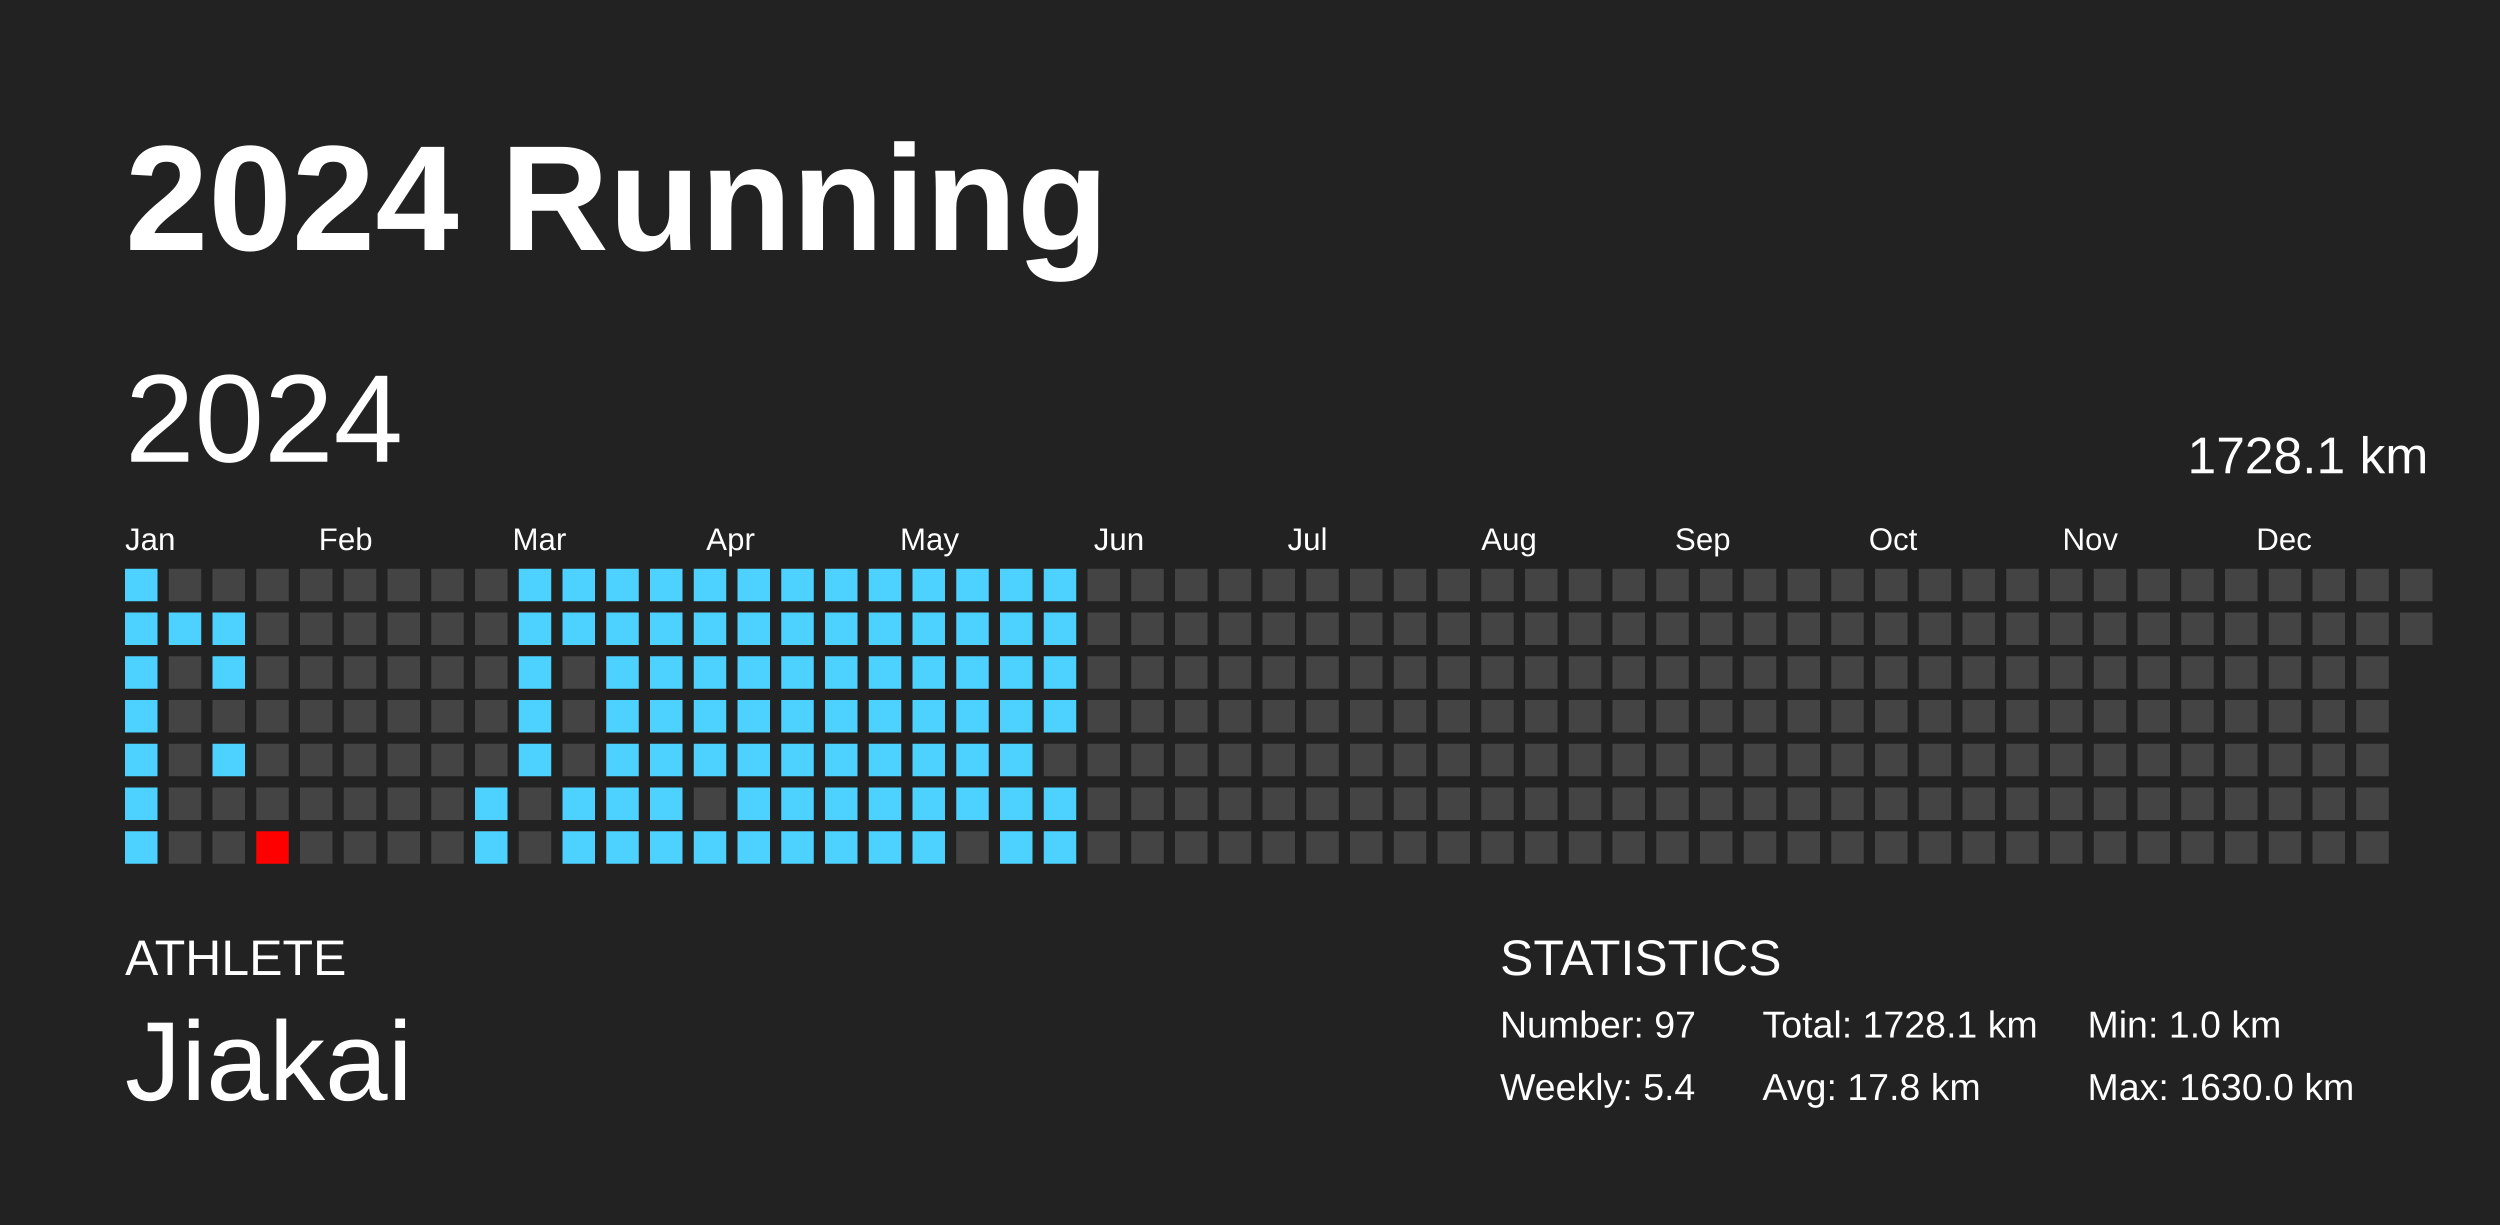
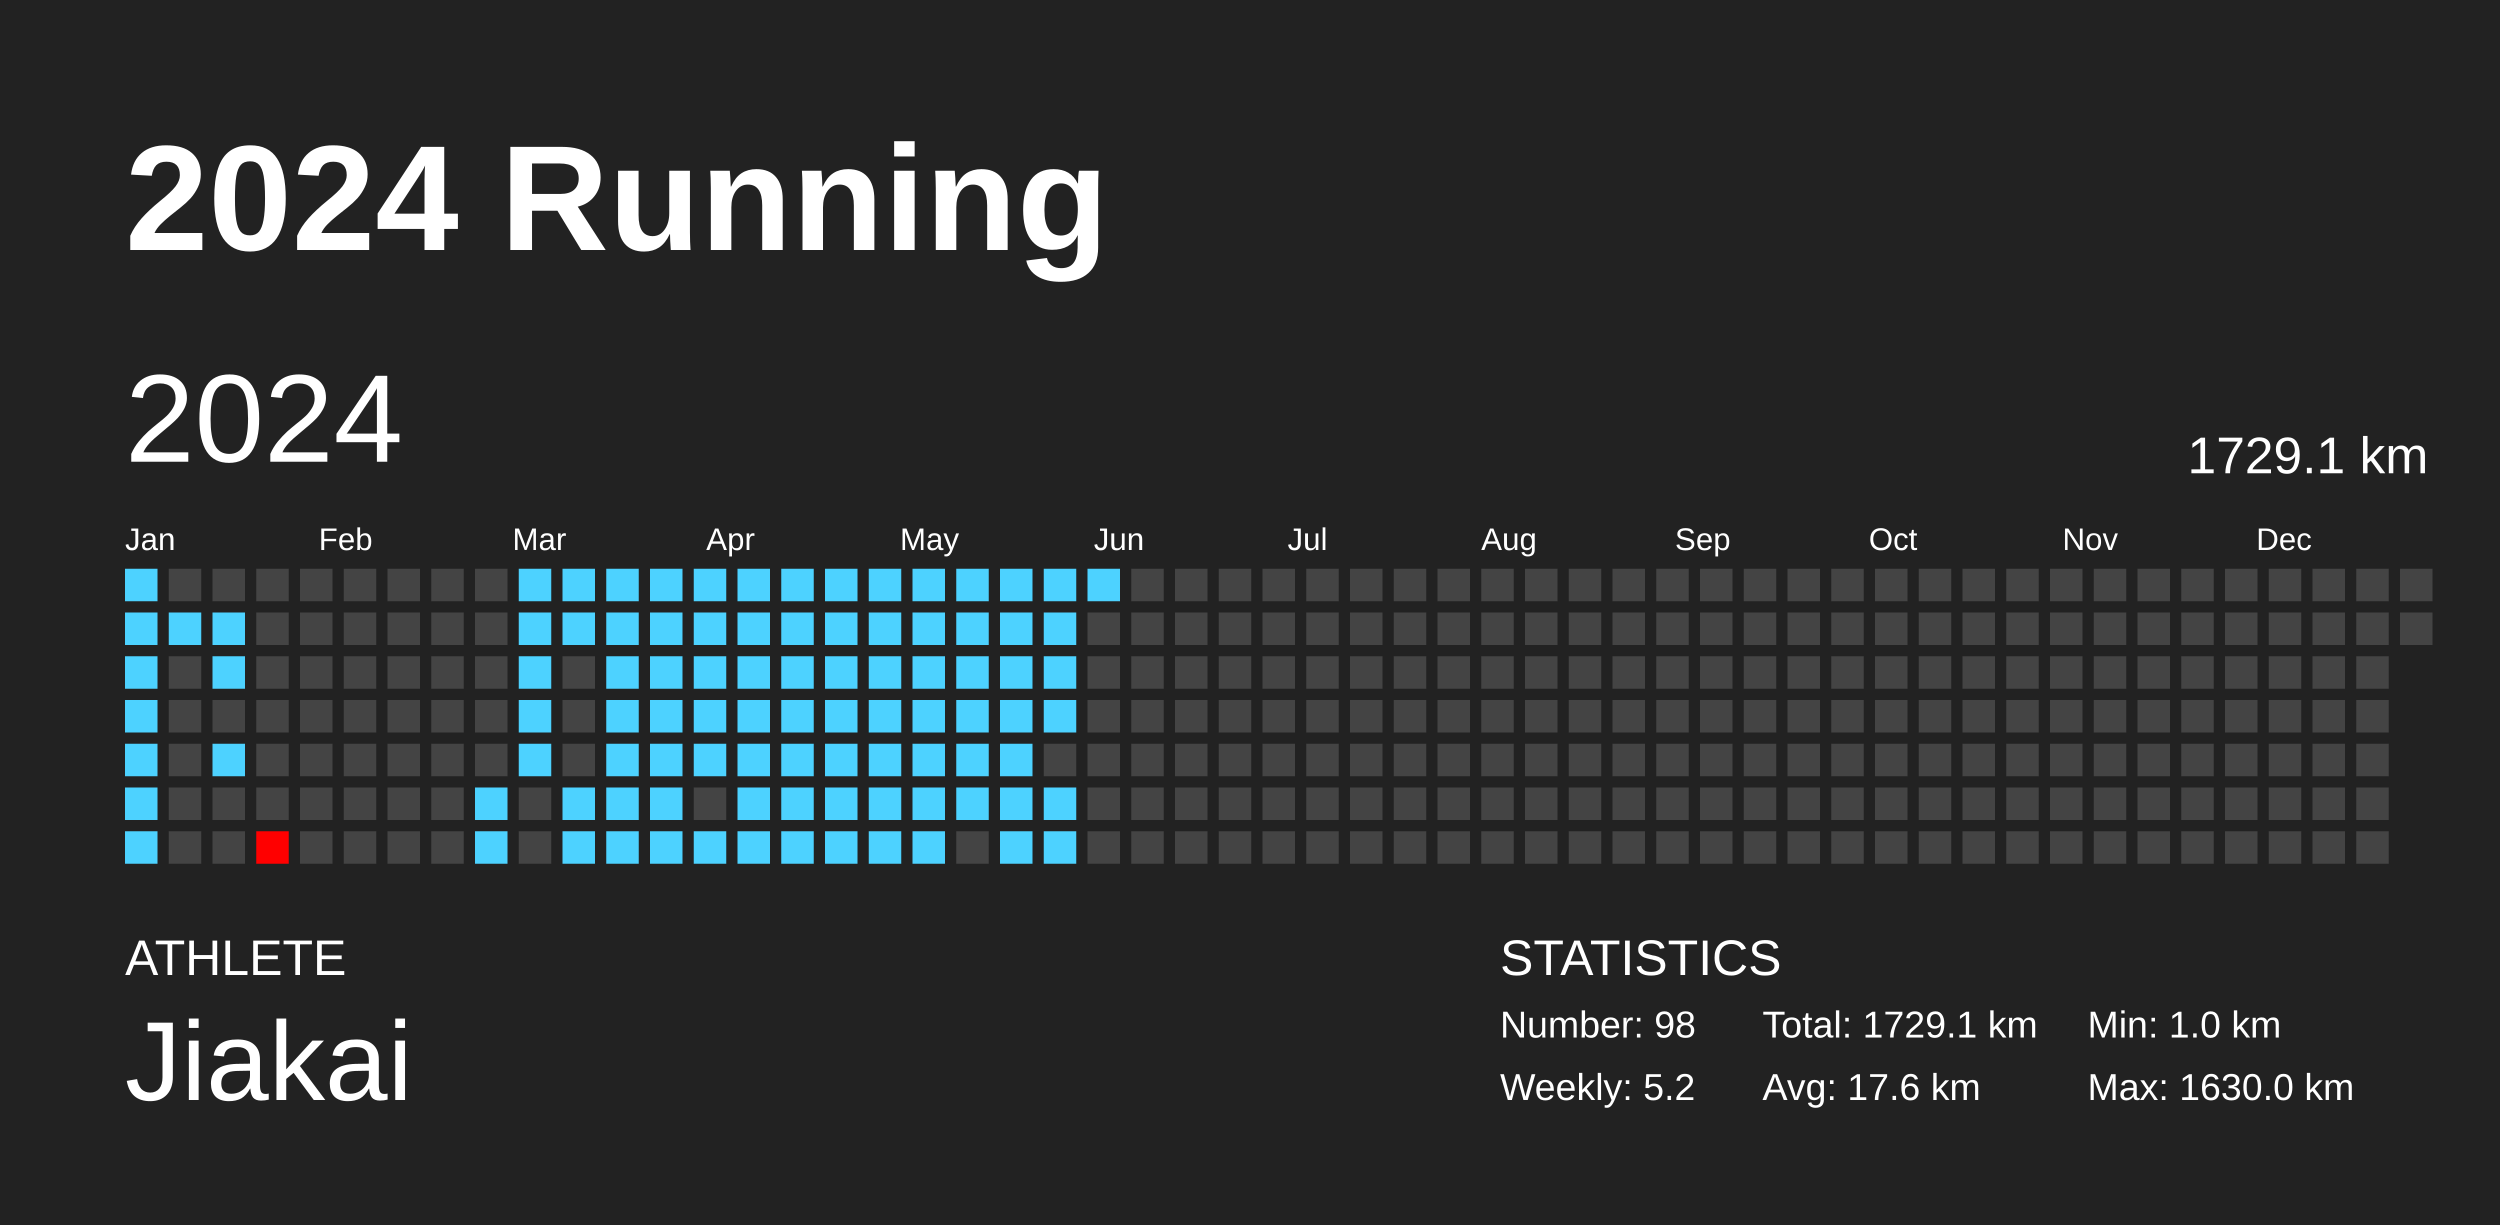
<svg xmlns="http://www.w3.org/2000/svg" baseProfile="full" height="98mm" version="1.1" viewBox="0,0,200,98" width="200mm">
  <defs />
  <rect fill="#222222" height="98" width="200" x="0" y="0" />
  <text fill="#FFFFFF" style="font-size:12px; font-family:Arial; font-weight:bold;" x="10" y="20">2024 Running</text>
  <text fill="#FFFFFF" style="font-size:4px; font-family:Arial" x="10" y="78">ATHLETE</text>
  <text fill="#FFFFFF" style="font-size:9px; font-family:Arial" x="10" y="88">Jiakai</text>
  <text fill="#FFFFFF" style="font-size:4px; font-family:Arial" x="120" y="78">STATISTICS</text>
-   <text fill="#FFFFFF" style="font-size:3px; font-family:Arial" x="120" y="83">Number: 97</text>
-   <text fill="#FFFFFF" style="font-size:3px; font-family:Arial" x="120" y="88">Weekly: 5.4</text>
-   <text fill="#FFFFFF" style="font-size:3px; font-family:Arial" x="141" y="83">Total: 1728.1 km</text>
-   <text fill="#FFFFFF" style="font-size:3px; font-family:Arial" x="141" y="88">Avg: 17.8 km</text>
+   <text fill="#FFFFFF" style="font-size:3px; font-family:Arial" x="120" y="83">Number: 98</text>
+   <text fill="#FFFFFF" style="font-size:3px; font-family:Arial" x="120" y="88">Weekly: 5.2</text>
+   <text fill="#FFFFFF" style="font-size:3px; font-family:Arial" x="141" y="83">Total: 1729.1 km</text>
+   <text fill="#FFFFFF" style="font-size:3px; font-family:Arial" x="141" y="88">Avg: 17.6 km</text>
  <text fill="#FFFFFF" style="font-size:3px; font-family:Arial" x="167" y="83">Min: 1.0 km</text>
  <text fill="#FFFFFF" style="font-size:3px; font-family:Arial" x="167" y="88">Max: 1630.0 km</text>
  <text dominant-baseline="hanging" fill="#FFFFFF" style="font-size:10.0px; font-family:Arial;" x="10" y="30">2024</text>
-   <text dominant-baseline="hanging" fill="#FFFFFF" style="font-size:4.125px; font-family:Arial;" x="175" y="35">1728.1 km</text>
+   <text dominant-baseline="hanging" fill="#FFFFFF" style="font-size:4.125px; font-family:Arial;" x="175" y="35">1729.1 km</text>
  <text fill="#FFFFFF" style="font-size:2.5px; font-family:Arial" x="10.0" y="44">Jan</text>
  <text fill="#FFFFFF" style="font-size:2.5px; font-family:Arial" x="25.5" y="44">Feb</text>
  <text fill="#FFFFFF" style="font-size:2.5px; font-family:Arial" x="41.0" y="44">Mar</text>
  <text fill="#FFFFFF" style="font-size:2.5px; font-family:Arial" x="56.5" y="44">Apr</text>
  <text fill="#FFFFFF" style="font-size:2.5px; font-family:Arial" x="72.0" y="44">May</text>
  <text fill="#FFFFFF" style="font-size:2.5px; font-family:Arial" x="87.5" y="44">Jun</text>
  <text fill="#FFFFFF" style="font-size:2.5px; font-family:Arial" x="103.0" y="44">Jul</text>
  <text fill="#FFFFFF" style="font-size:2.5px; font-family:Arial" x="118.5" y="44">Aug</text>
  <text fill="#FFFFFF" style="font-size:2.5px; font-family:Arial" x="134.0" y="44">Sep</text>
  <text fill="#FFFFFF" style="font-size:2.5px; font-family:Arial" x="149.5" y="44">Oct</text>
  <text fill="#FFFFFF" style="font-size:2.5px; font-family:Arial" x="165.0" y="44">Nov</text>
  <text fill="#FFFFFF" style="font-size:2.5px; font-family:Arial" x="180.5" y="44">Dec</text>
  <rect fill="#4dd2ff" height="2.6" width="2.6" x="10.0" y="45.5" />
  <rect fill="#4dd2ff" height="2.6" width="2.6" x="10.0" y="49.0" />
  <rect fill="#4dd2ff" height="2.6" width="2.6" x="10.0" y="52.5" />
  <rect fill="#4dd2ff" height="2.6" width="2.6" x="10.0" y="56.0" />
  <rect fill="#4dd2ff" height="2.6" width="2.6" x="10.0" y="59.5" />
  <rect fill="#4dd2ff" height="2.6" width="2.6" x="10.0" y="63.0" />
  <rect fill="#4dd2ff" height="2.6" width="2.6" x="10.0" y="66.5" />
  <rect fill="#444444" height="2.6" width="2.6" x="13.5" y="45.5" />
  <rect fill="#4dd2ff" height="2.6" width="2.6" x="13.5" y="49.0" />
  <rect fill="#444444" height="2.6" width="2.6" x="13.5" y="52.5" />
  <rect fill="#444444" height="2.6" width="2.6" x="13.5" y="56.0" />
  <rect fill="#444444" height="2.6" width="2.6" x="13.5" y="59.5" />
  <rect fill="#444444" height="2.6" width="2.6" x="13.5" y="63.0" />
  <rect fill="#444444" height="2.6" width="2.6" x="13.5" y="66.5" />
  <rect fill="#444444" height="2.6" width="2.6" x="17.0" y="45.5" />
  <rect fill="#4dd2ff" height="2.6" width="2.6" x="17.0" y="49.0" />
  <rect fill="#4dd2ff" height="2.6" width="2.6" x="17.0" y="52.5" />
  <rect fill="#444444" height="2.6" width="2.6" x="17.0" y="56.0" />
  <rect fill="#4dd2ff" height="2.6" width="2.6" x="17.0" y="59.5" />
  <rect fill="#444444" height="2.6" width="2.6" x="17.0" y="63.0" />
  <rect fill="#444444" height="2.6" width="2.6" x="17.0" y="66.5" />
  <rect fill="#444444" height="2.6" width="2.6" x="20.5" y="45.5" />
  <rect fill="#444444" height="2.6" width="2.6" x="20.5" y="49.0" />
  <rect fill="#444444" height="2.6" width="2.6" x="20.5" y="52.5" />
  <rect fill="#444444" height="2.6" width="2.6" x="20.5" y="56.0" />
  <rect fill="#444444" height="2.6" width="2.6" x="20.5" y="59.5" />
  <rect fill="#444444" height="2.6" width="2.6" x="20.5" y="63.0" />
  <rect fill="red" height="2.6" width="2.6" x="20.5" y="66.5" />
  <rect fill="#444444" height="2.6" width="2.6" x="24.0" y="45.5" />
  <rect fill="#444444" height="2.6" width="2.6" x="24.0" y="49.0" />
  <rect fill="#444444" height="2.6" width="2.6" x="24.0" y="52.5" />
  <rect fill="#444444" height="2.6" width="2.6" x="24.0" y="56.0" />
  <rect fill="#444444" height="2.6" width="2.6" x="24.0" y="59.5" />
  <rect fill="#444444" height="2.6" width="2.6" x="24.0" y="63.0" />
  <rect fill="#444444" height="2.6" width="2.6" x="24.0" y="66.5" />
  <rect fill="#444444" height="2.6" width="2.6" x="27.5" y="45.5" />
  <rect fill="#444444" height="2.6" width="2.6" x="27.5" y="49.0" />
  <rect fill="#444444" height="2.6" width="2.6" x="27.5" y="52.5" />
  <rect fill="#444444" height="2.6" width="2.6" x="27.5" y="56.0" />
  <rect fill="#444444" height="2.6" width="2.6" x="27.5" y="59.5" />
  <rect fill="#444444" height="2.6" width="2.6" x="27.5" y="63.0" />
  <rect fill="#444444" height="2.6" width="2.6" x="27.5" y="66.5" />
  <rect fill="#444444" height="2.6" width="2.6" x="31.0" y="45.5" />
  <rect fill="#444444" height="2.6" width="2.6" x="31.0" y="49.0" />
  <rect fill="#444444" height="2.6" width="2.6" x="31.0" y="52.5" />
  <rect fill="#444444" height="2.6" width="2.6" x="31.0" y="56.0" />
  <rect fill="#444444" height="2.6" width="2.6" x="31.0" y="59.5" />
  <rect fill="#444444" height="2.6" width="2.6" x="31.0" y="63.0" />
  <rect fill="#444444" height="2.6" width="2.6" x="31.0" y="66.5" />
  <rect fill="#444444" height="2.6" width="2.6" x="34.5" y="45.5" />
  <rect fill="#444444" height="2.6" width="2.6" x="34.5" y="49.0" />
  <rect fill="#444444" height="2.6" width="2.6" x="34.5" y="52.5" />
  <rect fill="#444444" height="2.6" width="2.6" x="34.5" y="56.0" />
  <rect fill="#444444" height="2.6" width="2.6" x="34.5" y="59.5" />
  <rect fill="#444444" height="2.6" width="2.6" x="34.5" y="63.0" />
  <rect fill="#444444" height="2.6" width="2.6" x="34.5" y="66.5" />
  <rect fill="#444444" height="2.6" width="2.6" x="38.0" y="45.5" />
  <rect fill="#444444" height="2.6" width="2.6" x="38.0" y="49.0" />
  <rect fill="#444444" height="2.6" width="2.6" x="38.0" y="52.5" />
  <rect fill="#444444" height="2.6" width="2.6" x="38.0" y="56.0" />
  <rect fill="#444444" height="2.6" width="2.6" x="38.0" y="59.5" />
  <rect fill="#4dd2ff" height="2.6" width="2.6" x="38.0" y="63.0" />
  <rect fill="#4dd2ff" height="2.6" width="2.6" x="38.0" y="66.5" />
  <rect fill="#4dd2ff" height="2.6" width="2.6" x="41.5" y="45.5" />
  <rect fill="#4dd2ff" height="2.6" width="2.6" x="41.5" y="49.0" />
  <rect fill="#4dd2ff" height="2.6" width="2.6" x="41.5" y="52.5" />
  <rect fill="#4dd2ff" height="2.6" width="2.6" x="41.5" y="56.0" />
  <rect fill="#4dd2ff" height="2.6" width="2.6" x="41.5" y="59.5" />
  <rect fill="#444444" height="2.6" width="2.6" x="41.5" y="63.0" />
  <rect fill="#444444" height="2.6" width="2.6" x="41.5" y="66.5" />
  <rect fill="#4dd2ff" height="2.6" width="2.6" x="45.0" y="45.5" />
  <rect fill="#4dd2ff" height="2.6" width="2.6" x="45.0" y="49.0" />
  <rect fill="#444444" height="2.6" width="2.6" x="45.0" y="52.5" />
  <rect fill="#444444" height="2.6" width="2.6" x="45.0" y="56.0" />
  <rect fill="#444444" height="2.6" width="2.6" x="45.0" y="59.5" />
  <rect fill="#4dd2ff" height="2.6" width="2.6" x="45.0" y="63.0" />
  <rect fill="#4dd2ff" height="2.6" width="2.6" x="45.0" y="66.5" />
  <rect fill="#4dd2ff" height="2.6" width="2.6" x="48.5" y="45.5" />
  <rect fill="#4dd2ff" height="2.6" width="2.6" x="48.5" y="49.0" />
  <rect fill="#4dd2ff" height="2.6" width="2.6" x="48.5" y="52.5" />
  <rect fill="#4dd2ff" height="2.6" width="2.6" x="48.5" y="56.0" />
  <rect fill="#4dd2ff" height="2.6" width="2.6" x="48.5" y="59.5" />
  <rect fill="#4dd2ff" height="2.6" width="2.6" x="48.5" y="63.0" />
  <rect fill="#4dd2ff" height="2.6" width="2.6" x="48.5" y="66.5" />
  <rect fill="#4dd2ff" height="2.6" width="2.6" x="52.0" y="45.5" />
  <rect fill="#4dd2ff" height="2.6" width="2.6" x="52.0" y="49.0" />
  <rect fill="#4dd2ff" height="2.6" width="2.6" x="52.0" y="52.5" />
  <rect fill="#4dd2ff" height="2.6" width="2.6" x="52.0" y="56.0" />
  <rect fill="#4dd2ff" height="2.6" width="2.6" x="52.0" y="59.5" />
  <rect fill="#4dd2ff" height="2.6" width="2.6" x="52.0" y="63.0" />
  <rect fill="#4dd2ff" height="2.6" width="2.6" x="52.0" y="66.5" />
  <rect fill="#4dd2ff" height="2.6" width="2.6" x="55.5" y="45.5" />
  <rect fill="#4dd2ff" height="2.6" width="2.6" x="55.5" y="49.0" />
  <rect fill="#4dd2ff" height="2.6" width="2.6" x="55.5" y="52.5" />
  <rect fill="#4dd2ff" height="2.6" width="2.6" x="55.5" y="56.0" />
  <rect fill="#4dd2ff" height="2.6" width="2.6" x="55.5" y="59.5" />
  <rect fill="#444444" height="2.6" width="2.6" x="55.5" y="63.0" />
  <rect fill="#4dd2ff" height="2.6" width="2.6" x="55.5" y="66.5" />
  <rect fill="#4dd2ff" height="2.6" width="2.6" x="59.0" y="45.5" />
  <rect fill="#4dd2ff" height="2.6" width="2.6" x="59.0" y="49.0" />
  <rect fill="#4dd2ff" height="2.6" width="2.6" x="59.0" y="52.5" />
  <rect fill="#4dd2ff" height="2.6" width="2.6" x="59.0" y="56.0" />
  <rect fill="#4dd2ff" height="2.6" width="2.6" x="59.0" y="59.5" />
  <rect fill="#4dd2ff" height="2.6" width="2.6" x="59.0" y="63.0" />
  <rect fill="#4dd2ff" height="2.6" width="2.6" x="59.0" y="66.5" />
  <rect fill="#4dd2ff" height="2.6" width="2.6" x="62.5" y="45.5" />
  <rect fill="#4dd2ff" height="2.6" width="2.6" x="62.5" y="49.0" />
  <rect fill="#4dd2ff" height="2.6" width="2.6" x="62.5" y="52.5" />
  <rect fill="#4dd2ff" height="2.6" width="2.6" x="62.5" y="56.0" />
  <rect fill="#4dd2ff" height="2.6" width="2.6" x="62.5" y="59.5" />
  <rect fill="#4dd2ff" height="2.6" width="2.6" x="62.5" y="63.0" />
  <rect fill="#4dd2ff" height="2.6" width="2.6" x="62.5" y="66.5" />
  <rect fill="#4dd2ff" height="2.6" width="2.6" x="66.0" y="45.5" />
  <rect fill="#4dd2ff" height="2.6" width="2.6" x="66.0" y="49.0" />
  <rect fill="#4dd2ff" height="2.6" width="2.6" x="66.0" y="52.5" />
  <rect fill="#4dd2ff" height="2.6" width="2.6" x="66.0" y="56.0" />
  <rect fill="#4dd2ff" height="2.6" width="2.6" x="66.0" y="59.5" />
  <rect fill="#4dd2ff" height="2.6" width="2.6" x="66.0" y="63.0" />
  <rect fill="#4dd2ff" height="2.6" width="2.6" x="66.0" y="66.5" />
  <rect fill="#4dd2ff" height="2.6" width="2.6" x="69.5" y="45.5" />
  <rect fill="#4dd2ff" height="2.6" width="2.6" x="69.5" y="49.0" />
  <rect fill="#4dd2ff" height="2.6" width="2.6" x="69.5" y="52.5" />
  <rect fill="#4dd2ff" height="2.6" width="2.6" x="69.5" y="56.0" />
  <rect fill="#4dd2ff" height="2.6" width="2.6" x="69.5" y="59.5" />
  <rect fill="#4dd2ff" height="2.6" width="2.6" x="69.5" y="63.0" />
  <rect fill="#4dd2ff" height="2.6" width="2.6" x="69.5" y="66.5" />
  <rect fill="#4dd2ff" height="2.6" width="2.6" x="73.0" y="45.5" />
  <rect fill="#4dd2ff" height="2.6" width="2.6" x="73.0" y="49.0" />
  <rect fill="#4dd2ff" height="2.6" width="2.6" x="73.0" y="52.5" />
  <rect fill="#4dd2ff" height="2.6" width="2.6" x="73.0" y="56.0" />
  <rect fill="#4dd2ff" height="2.6" width="2.6" x="73.0" y="59.5" />
  <rect fill="#4dd2ff" height="2.6" width="2.6" x="73.0" y="63.0" />
  <rect fill="#4dd2ff" height="2.6" width="2.6" x="73.0" y="66.5" />
  <rect fill="#4dd2ff" height="2.6" width="2.6" x="76.5" y="45.5" />
  <rect fill="#4dd2ff" height="2.6" width="2.6" x="76.5" y="49.0" />
  <rect fill="#4dd2ff" height="2.6" width="2.6" x="76.5" y="52.5" />
  <rect fill="#4dd2ff" height="2.6" width="2.6" x="76.5" y="56.0" />
  <rect fill="#4dd2ff" height="2.6" width="2.6" x="76.5" y="59.5" />
  <rect fill="#4dd2ff" height="2.6" width="2.6" x="76.5" y="63.0" />
  <rect fill="#444444" height="2.6" width="2.6" x="76.5" y="66.5" />
  <rect fill="#4dd2ff" height="2.6" width="2.6" x="80.0" y="45.5" />
  <rect fill="#4dd2ff" height="2.6" width="2.6" x="80.0" y="49.0" />
  <rect fill="#4dd2ff" height="2.6" width="2.6" x="80.0" y="52.5" />
  <rect fill="#4dd2ff" height="2.6" width="2.6" x="80.0" y="56.0" />
  <rect fill="#4dd2ff" height="2.6" width="2.6" x="80.0" y="59.5" />
  <rect fill="#4dd2ff" height="2.6" width="2.6" x="80.0" y="63.0" />
  <rect fill="#4dd2ff" height="2.6" width="2.6" x="80.0" y="66.5" />
  <rect fill="#4dd2ff" height="2.6" width="2.6" x="83.5" y="45.5" />
  <rect fill="#4dd2ff" height="2.6" width="2.6" x="83.5" y="49.0" />
  <rect fill="#4dd2ff" height="2.6" width="2.6" x="83.5" y="52.5" />
  <rect fill="#4dd2ff" height="2.6" width="2.6" x="83.5" y="56.0" />
  <rect fill="#444444" height="2.6" width="2.6" x="83.5" y="59.5" />
  <rect fill="#4dd2ff" height="2.6" width="2.6" x="83.5" y="63.0" />
  <rect fill="#4dd2ff" height="2.6" width="2.6" x="83.5" y="66.5" />
-   <rect fill="#444444" height="2.6" width="2.6" x="87.0" y="45.5" />
+   <rect fill="#4dd2ff" height="2.6" width="2.6" x="87.0" y="45.5" />
  <rect fill="#444444" height="2.6" width="2.6" x="87.0" y="49.0" />
  <rect fill="#444444" height="2.6" width="2.6" x="87.0" y="52.5" />
  <rect fill="#444444" height="2.6" width="2.6" x="87.0" y="56.0" />
  <rect fill="#444444" height="2.6" width="2.6" x="87.0" y="59.5" />
  <rect fill="#444444" height="2.6" width="2.6" x="87.0" y="63.0" />
  <rect fill="#444444" height="2.6" width="2.6" x="87.0" y="66.5" />
  <rect fill="#444444" height="2.6" width="2.6" x="90.5" y="45.5" />
  <rect fill="#444444" height="2.6" width="2.6" x="90.5" y="49.0" />
  <rect fill="#444444" height="2.6" width="2.6" x="90.5" y="52.5" />
  <rect fill="#444444" height="2.6" width="2.6" x="90.5" y="56.0" />
  <rect fill="#444444" height="2.6" width="2.6" x="90.5" y="59.5" />
  <rect fill="#444444" height="2.6" width="2.6" x="90.5" y="63.0" />
  <rect fill="#444444" height="2.6" width="2.6" x="90.5" y="66.5" />
  <rect fill="#444444" height="2.6" width="2.6" x="94.0" y="45.5" />
  <rect fill="#444444" height="2.6" width="2.6" x="94.0" y="49.0" />
  <rect fill="#444444" height="2.6" width="2.6" x="94.0" y="52.5" />
  <rect fill="#444444" height="2.6" width="2.6" x="94.0" y="56.0" />
  <rect fill="#444444" height="2.6" width="2.6" x="94.0" y="59.5" />
  <rect fill="#444444" height="2.6" width="2.6" x="94.0" y="63.0" />
  <rect fill="#444444" height="2.6" width="2.6" x="94.0" y="66.5" />
  <rect fill="#444444" height="2.6" width="2.6" x="97.5" y="45.5" />
  <rect fill="#444444" height="2.6" width="2.6" x="97.5" y="49.0" />
  <rect fill="#444444" height="2.6" width="2.6" x="97.5" y="52.5" />
  <rect fill="#444444" height="2.6" width="2.6" x="97.5" y="56.0" />
  <rect fill="#444444" height="2.6" width="2.6" x="97.5" y="59.5" />
  <rect fill="#444444" height="2.6" width="2.6" x="97.5" y="63.0" />
  <rect fill="#444444" height="2.6" width="2.6" x="97.5" y="66.5" />
  <rect fill="#444444" height="2.6" width="2.6" x="101.0" y="45.5" />
  <rect fill="#444444" height="2.6" width="2.6" x="101.0" y="49.0" />
  <rect fill="#444444" height="2.6" width="2.6" x="101.0" y="52.5" />
  <rect fill="#444444" height="2.6" width="2.6" x="101.0" y="56.0" />
  <rect fill="#444444" height="2.6" width="2.6" x="101.0" y="59.5" />
  <rect fill="#444444" height="2.6" width="2.6" x="101.0" y="63.0" />
  <rect fill="#444444" height="2.6" width="2.6" x="101.0" y="66.5" />
  <rect fill="#444444" height="2.6" width="2.6" x="104.5" y="45.5" />
  <rect fill="#444444" height="2.6" width="2.6" x="104.5" y="49.0" />
  <rect fill="#444444" height="2.6" width="2.6" x="104.5" y="52.5" />
  <rect fill="#444444" height="2.6" width="2.6" x="104.5" y="56.0" />
  <rect fill="#444444" height="2.6" width="2.6" x="104.5" y="59.5" />
  <rect fill="#444444" height="2.6" width="2.6" x="104.5" y="63.0" />
  <rect fill="#444444" height="2.6" width="2.6" x="104.5" y="66.5" />
  <rect fill="#444444" height="2.6" width="2.6" x="108.0" y="45.5" />
  <rect fill="#444444" height="2.6" width="2.6" x="108.0" y="49.0" />
  <rect fill="#444444" height="2.6" width="2.6" x="108.0" y="52.5" />
  <rect fill="#444444" height="2.6" width="2.6" x="108.0" y="56.0" />
  <rect fill="#444444" height="2.6" width="2.6" x="108.0" y="59.5" />
  <rect fill="#444444" height="2.6" width="2.6" x="108.0" y="63.0" />
  <rect fill="#444444" height="2.6" width="2.6" x="108.0" y="66.5" />
  <rect fill="#444444" height="2.6" width="2.6" x="111.5" y="45.5" />
  <rect fill="#444444" height="2.6" width="2.6" x="111.5" y="49.0" />
  <rect fill="#444444" height="2.6" width="2.6" x="111.5" y="52.5" />
  <rect fill="#444444" height="2.6" width="2.6" x="111.5" y="56.0" />
  <rect fill="#444444" height="2.6" width="2.6" x="111.5" y="59.5" />
  <rect fill="#444444" height="2.6" width="2.6" x="111.5" y="63.0" />
  <rect fill="#444444" height="2.6" width="2.6" x="111.5" y="66.5" />
  <rect fill="#444444" height="2.6" width="2.6" x="115.0" y="45.5" />
  <rect fill="#444444" height="2.6" width="2.6" x="115.0" y="49.0" />
  <rect fill="#444444" height="2.6" width="2.6" x="115.0" y="52.5" />
  <rect fill="#444444" height="2.6" width="2.6" x="115.0" y="56.0" />
  <rect fill="#444444" height="2.6" width="2.6" x="115.0" y="59.5" />
  <rect fill="#444444" height="2.6" width="2.6" x="115.0" y="63.0" />
  <rect fill="#444444" height="2.6" width="2.6" x="115.0" y="66.5" />
  <rect fill="#444444" height="2.6" width="2.6" x="118.5" y="45.5" />
  <rect fill="#444444" height="2.6" width="2.6" x="118.5" y="49.0" />
  <rect fill="#444444" height="2.6" width="2.6" x="118.5" y="52.5" />
  <rect fill="#444444" height="2.6" width="2.6" x="118.5" y="56.0" />
  <rect fill="#444444" height="2.6" width="2.6" x="118.5" y="59.5" />
  <rect fill="#444444" height="2.6" width="2.6" x="118.5" y="63.0" />
  <rect fill="#444444" height="2.6" width="2.6" x="118.5" y="66.5" />
  <rect fill="#444444" height="2.6" width="2.6" x="122.0" y="45.5" />
  <rect fill="#444444" height="2.6" width="2.6" x="122.0" y="49.0" />
  <rect fill="#444444" height="2.6" width="2.6" x="122.0" y="52.5" />
  <rect fill="#444444" height="2.6" width="2.6" x="122.0" y="56.0" />
  <rect fill="#444444" height="2.6" width="2.6" x="122.0" y="59.5" />
  <rect fill="#444444" height="2.6" width="2.6" x="122.0" y="63.0" />
  <rect fill="#444444" height="2.6" width="2.6" x="122.0" y="66.5" />
  <rect fill="#444444" height="2.6" width="2.6" x="125.5" y="45.5" />
  <rect fill="#444444" height="2.6" width="2.6" x="125.5" y="49.0" />
  <rect fill="#444444" height="2.6" width="2.6" x="125.5" y="52.5" />
  <rect fill="#444444" height="2.6" width="2.6" x="125.5" y="56.0" />
  <rect fill="#444444" height="2.6" width="2.6" x="125.5" y="59.5" />
  <rect fill="#444444" height="2.6" width="2.6" x="125.5" y="63.0" />
  <rect fill="#444444" height="2.6" width="2.6" x="125.5" y="66.5" />
  <rect fill="#444444" height="2.6" width="2.6" x="129.0" y="45.5" />
  <rect fill="#444444" height="2.6" width="2.6" x="129.0" y="49.0" />
  <rect fill="#444444" height="2.6" width="2.6" x="129.0" y="52.5" />
  <rect fill="#444444" height="2.6" width="2.6" x="129.0" y="56.0" />
  <rect fill="#444444" height="2.6" width="2.6" x="129.0" y="59.5" />
  <rect fill="#444444" height="2.6" width="2.6" x="129.0" y="63.0" />
  <rect fill="#444444" height="2.6" width="2.6" x="129.0" y="66.5" />
  <rect fill="#444444" height="2.6" width="2.6" x="132.5" y="45.5" />
  <rect fill="#444444" height="2.6" width="2.6" x="132.5" y="49.0" />
  <rect fill="#444444" height="2.6" width="2.6" x="132.5" y="52.5" />
  <rect fill="#444444" height="2.6" width="2.6" x="132.5" y="56.0" />
  <rect fill="#444444" height="2.6" width="2.6" x="132.5" y="59.5" />
  <rect fill="#444444" height="2.6" width="2.6" x="132.5" y="63.0" />
  <rect fill="#444444" height="2.6" width="2.6" x="132.5" y="66.5" />
  <rect fill="#444444" height="2.6" width="2.6" x="136.0" y="45.5" />
  <rect fill="#444444" height="2.6" width="2.6" x="136.0" y="49.0" />
  <rect fill="#444444" height="2.6" width="2.6" x="136.0" y="52.5" />
  <rect fill="#444444" height="2.6" width="2.6" x="136.0" y="56.0" />
  <rect fill="#444444" height="2.6" width="2.6" x="136.0" y="59.5" />
  <rect fill="#444444" height="2.6" width="2.6" x="136.0" y="63.0" />
  <rect fill="#444444" height="2.6" width="2.6" x="136.0" y="66.5" />
  <rect fill="#444444" height="2.6" width="2.6" x="139.5" y="45.5" />
  <rect fill="#444444" height="2.6" width="2.6" x="139.5" y="49.0" />
  <rect fill="#444444" height="2.6" width="2.6" x="139.5" y="52.5" />
  <rect fill="#444444" height="2.6" width="2.6" x="139.5" y="56.0" />
  <rect fill="#444444" height="2.6" width="2.6" x="139.5" y="59.5" />
  <rect fill="#444444" height="2.6" width="2.6" x="139.5" y="63.0" />
  <rect fill="#444444" height="2.6" width="2.6" x="139.5" y="66.5" />
  <rect fill="#444444" height="2.6" width="2.6" x="143.0" y="45.5" />
  <rect fill="#444444" height="2.6" width="2.6" x="143.0" y="49.0" />
  <rect fill="#444444" height="2.6" width="2.6" x="143.0" y="52.5" />
  <rect fill="#444444" height="2.6" width="2.6" x="143.0" y="56.0" />
  <rect fill="#444444" height="2.6" width="2.6" x="143.0" y="59.5" />
  <rect fill="#444444" height="2.6" width="2.6" x="143.0" y="63.0" />
  <rect fill="#444444" height="2.6" width="2.6" x="143.0" y="66.5" />
  <rect fill="#444444" height="2.6" width="2.6" x="146.5" y="45.5" />
  <rect fill="#444444" height="2.6" width="2.6" x="146.5" y="49.0" />
  <rect fill="#444444" height="2.6" width="2.6" x="146.5" y="52.5" />
  <rect fill="#444444" height="2.6" width="2.6" x="146.5" y="56.0" />
  <rect fill="#444444" height="2.6" width="2.6" x="146.5" y="59.5" />
  <rect fill="#444444" height="2.6" width="2.6" x="146.5" y="63.0" />
  <rect fill="#444444" height="2.6" width="2.6" x="146.5" y="66.5" />
  <rect fill="#444444" height="2.6" width="2.6" x="150.0" y="45.5" />
  <rect fill="#444444" height="2.6" width="2.6" x="150.0" y="49.0" />
  <rect fill="#444444" height="2.6" width="2.6" x="150.0" y="52.5" />
  <rect fill="#444444" height="2.6" width="2.6" x="150.0" y="56.0" />
  <rect fill="#444444" height="2.6" width="2.6" x="150.0" y="59.5" />
  <rect fill="#444444" height="2.6" width="2.6" x="150.0" y="63.0" />
  <rect fill="#444444" height="2.6" width="2.6" x="150.0" y="66.5" />
  <rect fill="#444444" height="2.6" width="2.6" x="153.5" y="45.5" />
  <rect fill="#444444" height="2.6" width="2.6" x="153.5" y="49.0" />
  <rect fill="#444444" height="2.6" width="2.6" x="153.5" y="52.5" />
  <rect fill="#444444" height="2.6" width="2.6" x="153.5" y="56.0" />
  <rect fill="#444444" height="2.6" width="2.6" x="153.5" y="59.5" />
  <rect fill="#444444" height="2.6" width="2.6" x="153.5" y="63.0" />
  <rect fill="#444444" height="2.6" width="2.6" x="153.5" y="66.5" />
  <rect fill="#444444" height="2.6" width="2.6" x="157.0" y="45.5" />
  <rect fill="#444444" height="2.6" width="2.6" x="157.0" y="49.0" />
  <rect fill="#444444" height="2.6" width="2.6" x="157.0" y="52.5" />
  <rect fill="#444444" height="2.6" width="2.6" x="157.0" y="56.0" />
  <rect fill="#444444" height="2.6" width="2.6" x="157.0" y="59.5" />
  <rect fill="#444444" height="2.6" width="2.6" x="157.0" y="63.0" />
  <rect fill="#444444" height="2.6" width="2.6" x="157.0" y="66.5" />
  <rect fill="#444444" height="2.6" width="2.6" x="160.5" y="45.5" />
  <rect fill="#444444" height="2.6" width="2.6" x="160.5" y="49.0" />
  <rect fill="#444444" height="2.6" width="2.6" x="160.5" y="52.5" />
  <rect fill="#444444" height="2.6" width="2.6" x="160.5" y="56.0" />
  <rect fill="#444444" height="2.6" width="2.6" x="160.5" y="59.5" />
  <rect fill="#444444" height="2.6" width="2.6" x="160.5" y="63.0" />
  <rect fill="#444444" height="2.6" width="2.6" x="160.5" y="66.5" />
  <rect fill="#444444" height="2.6" width="2.6" x="164.0" y="45.5" />
  <rect fill="#444444" height="2.6" width="2.6" x="164.0" y="49.0" />
  <rect fill="#444444" height="2.6" width="2.6" x="164.0" y="52.5" />
  <rect fill="#444444" height="2.6" width="2.6" x="164.0" y="56.0" />
  <rect fill="#444444" height="2.6" width="2.6" x="164.0" y="59.5" />
  <rect fill="#444444" height="2.6" width="2.6" x="164.0" y="63.0" />
  <rect fill="#444444" height="2.6" width="2.6" x="164.0" y="66.5" />
  <rect fill="#444444" height="2.6" width="2.6" x="167.5" y="45.5" />
  <rect fill="#444444" height="2.6" width="2.6" x="167.5" y="49.0" />
  <rect fill="#444444" height="2.6" width="2.6" x="167.5" y="52.5" />
  <rect fill="#444444" height="2.6" width="2.6" x="167.5" y="56.0" />
  <rect fill="#444444" height="2.6" width="2.6" x="167.5" y="59.5" />
  <rect fill="#444444" height="2.6" width="2.6" x="167.5" y="63.0" />
  <rect fill="#444444" height="2.6" width="2.6" x="167.5" y="66.5" />
  <rect fill="#444444" height="2.6" width="2.6" x="171.0" y="45.5" />
  <rect fill="#444444" height="2.6" width="2.6" x="171.0" y="49.0" />
  <rect fill="#444444" height="2.6" width="2.6" x="171.0" y="52.5" />
  <rect fill="#444444" height="2.6" width="2.6" x="171.0" y="56.0" />
  <rect fill="#444444" height="2.6" width="2.6" x="171.0" y="59.5" />
  <rect fill="#444444" height="2.6" width="2.6" x="171.0" y="63.0" />
  <rect fill="#444444" height="2.6" width="2.6" x="171.0" y="66.5" />
  <rect fill="#444444" height="2.6" width="2.6" x="174.5" y="45.5" />
  <rect fill="#444444" height="2.6" width="2.6" x="174.5" y="49.0" />
  <rect fill="#444444" height="2.6" width="2.6" x="174.5" y="52.5" />
  <rect fill="#444444" height="2.6" width="2.6" x="174.5" y="56.0" />
  <rect fill="#444444" height="2.6" width="2.6" x="174.5" y="59.5" />
  <rect fill="#444444" height="2.6" width="2.6" x="174.5" y="63.0" />
  <rect fill="#444444" height="2.6" width="2.6" x="174.5" y="66.5" />
  <rect fill="#444444" height="2.6" width="2.6" x="178.0" y="45.5" />
  <rect fill="#444444" height="2.6" width="2.6" x="178.0" y="49.0" />
  <rect fill="#444444" height="2.6" width="2.6" x="178.0" y="52.5" />
  <rect fill="#444444" height="2.6" width="2.6" x="178.0" y="56.0" />
  <rect fill="#444444" height="2.6" width="2.6" x="178.0" y="59.5" />
  <rect fill="#444444" height="2.6" width="2.6" x="178.0" y="63.0" />
  <rect fill="#444444" height="2.6" width="2.6" x="178.0" y="66.5" />
  <rect fill="#444444" height="2.6" width="2.6" x="181.5" y="45.5" />
  <rect fill="#444444" height="2.6" width="2.6" x="181.5" y="49.0" />
  <rect fill="#444444" height="2.6" width="2.6" x="181.5" y="52.5" />
  <rect fill="#444444" height="2.6" width="2.6" x="181.5" y="56.0" />
  <rect fill="#444444" height="2.6" width="2.6" x="181.5" y="59.5" />
  <rect fill="#444444" height="2.6" width="2.6" x="181.5" y="63.0" />
  <rect fill="#444444" height="2.6" width="2.6" x="181.5" y="66.5" />
  <rect fill="#444444" height="2.6" width="2.6" x="185.0" y="45.5" />
  <rect fill="#444444" height="2.6" width="2.6" x="185.0" y="49.0" />
  <rect fill="#444444" height="2.6" width="2.6" x="185.0" y="52.5" />
  <rect fill="#444444" height="2.6" width="2.6" x="185.0" y="56.0" />
  <rect fill="#444444" height="2.6" width="2.6" x="185.0" y="59.5" />
  <rect fill="#444444" height="2.6" width="2.6" x="185.0" y="63.0" />
  <rect fill="#444444" height="2.6" width="2.6" x="185.0" y="66.5" />
  <rect fill="#444444" height="2.6" width="2.6" x="188.5" y="45.5" />
  <rect fill="#444444" height="2.6" width="2.6" x="188.5" y="49.0" />
  <rect fill="#444444" height="2.6" width="2.6" x="188.5" y="52.5" />
  <rect fill="#444444" height="2.6" width="2.6" x="188.5" y="56.0" />
  <rect fill="#444444" height="2.6" width="2.6" x="188.5" y="59.5" />
  <rect fill="#444444" height="2.6" width="2.6" x="188.5" y="63.0" />
  <rect fill="#444444" height="2.6" width="2.6" x="188.5" y="66.5" />
  <rect fill="#444444" height="2.6" width="2.6" x="192.0" y="45.5" />
  <rect fill="#444444" height="2.6" width="2.6" x="192.0" y="49.0" />
</svg>
